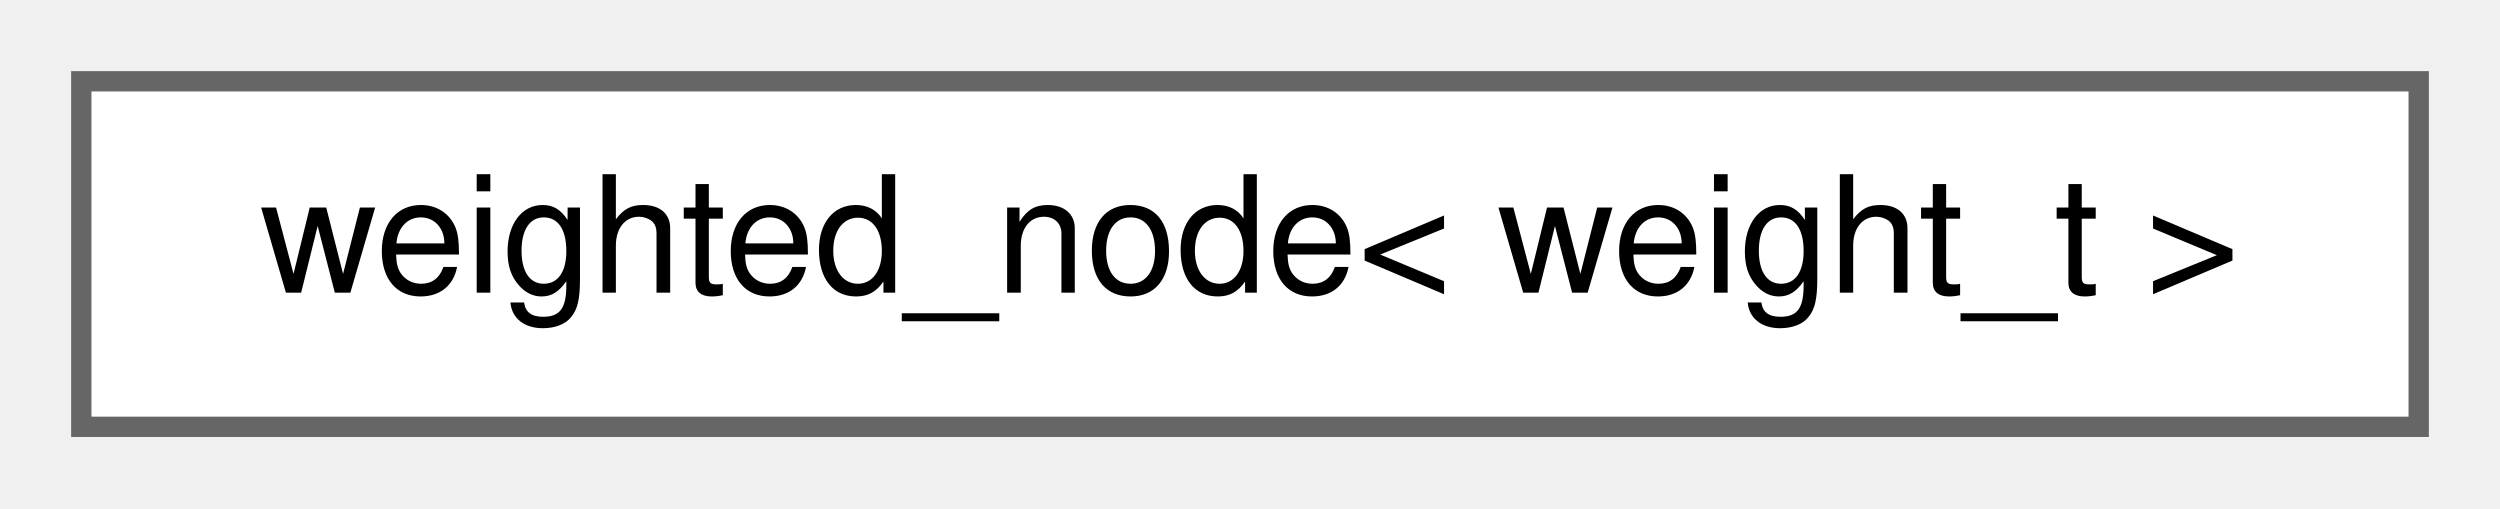
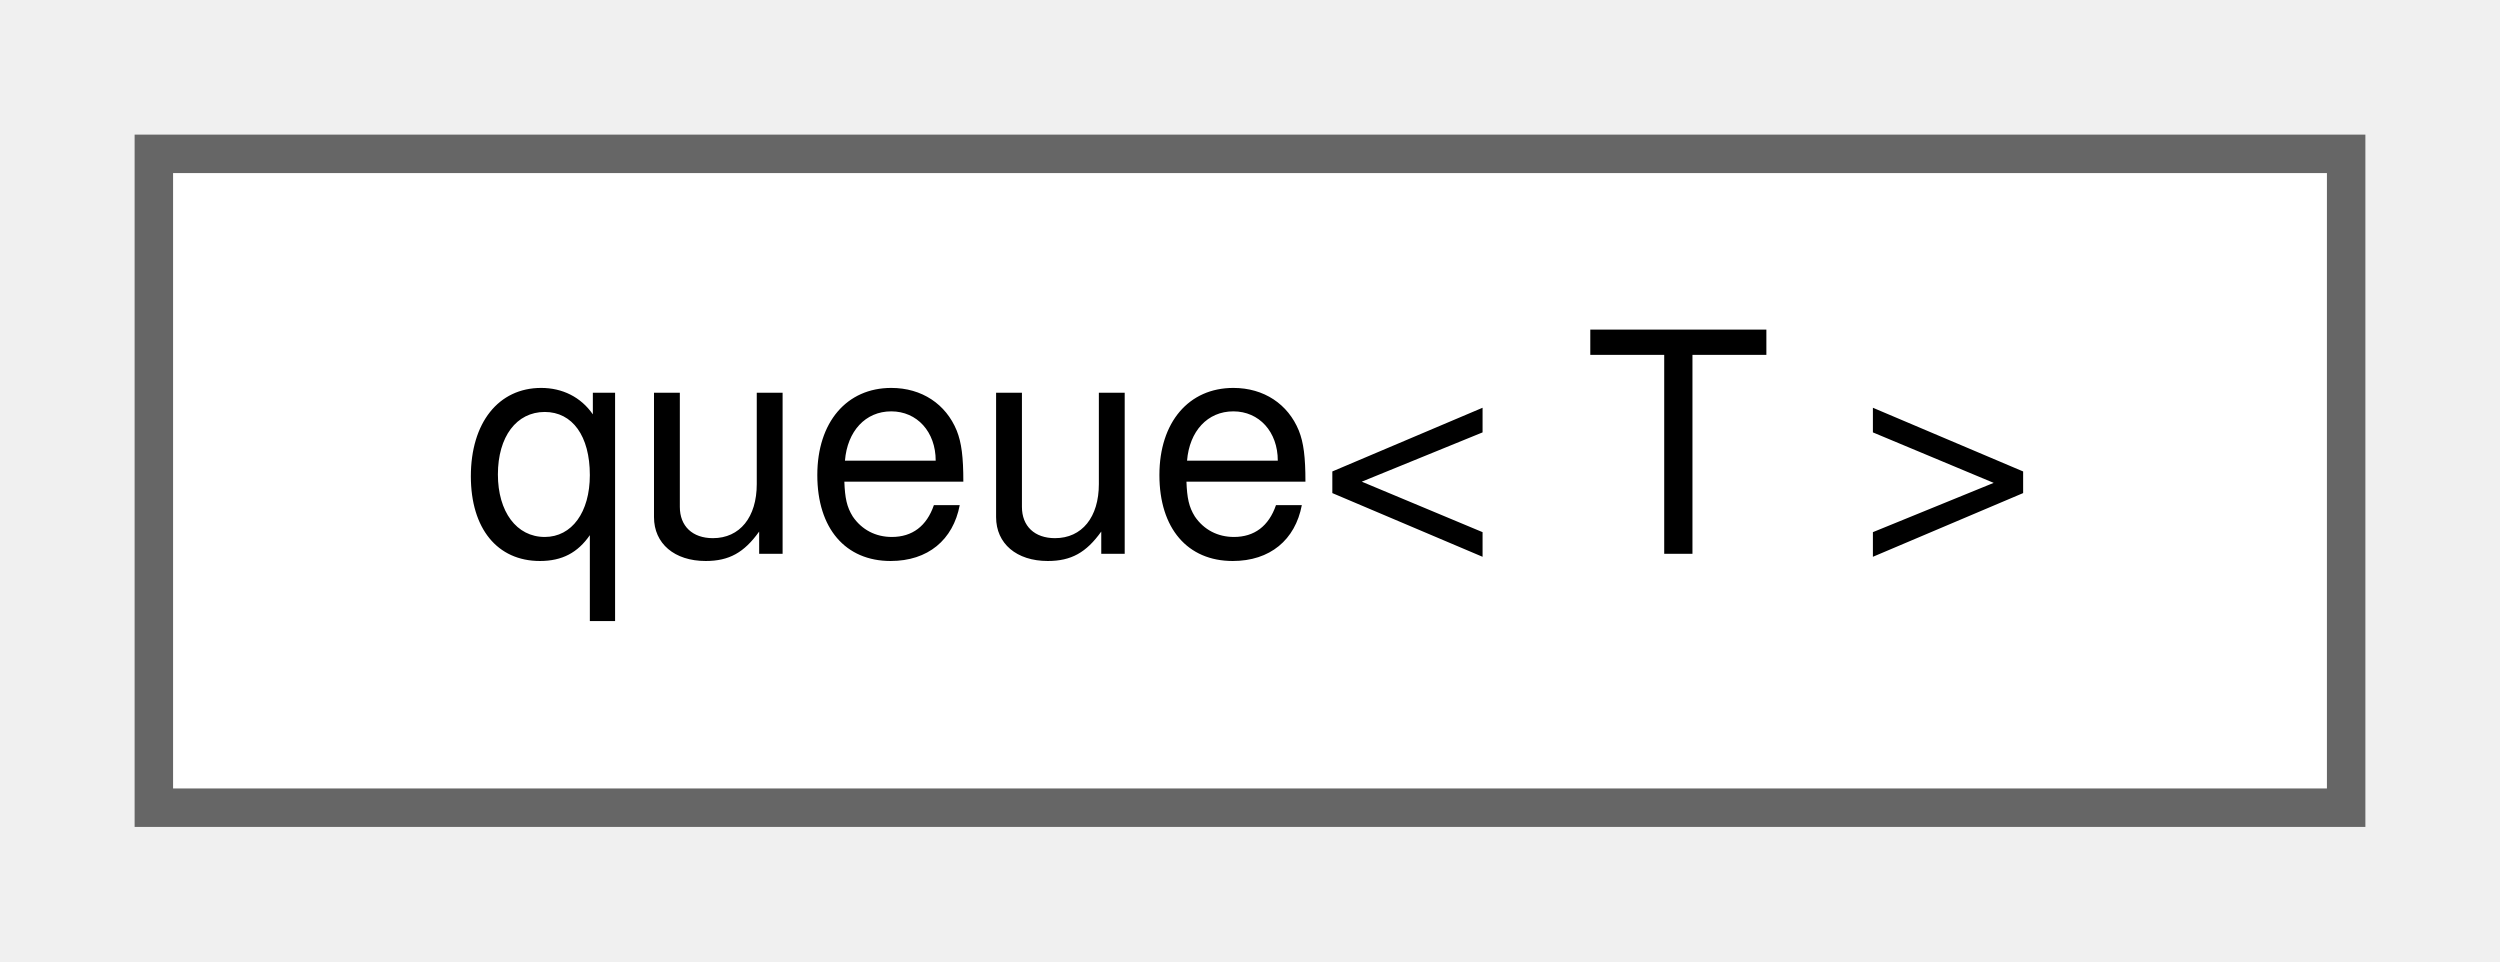
- <svg xmlns="http://www.w3.org/2000/svg" xmlns:xlink="http://www.w3.org/1999/xlink" width="123pt" height="25pt" viewBox="0.00 0.00 123.00 25.00">
+ <svg xmlns="http://www.w3.org/2000/svg" xmlns:xlink="http://www.w3.org/1999/xlink" width="65pt" height="25pt" viewBox="0.00 0.00 65.00 25.00">
  <g id="graph0" class="graph" transform="scale(1 1) rotate(0) translate(4 21)">
    <g id="Node000000" class="node">
      <g id="a_Node000000">
-         <a xlink:href="db/dc4/structchdr_1_1mazes_1_1weighted__node.html" target="_top" xlink:title="Represents a node with customisable weight.">
-           <polygon fill="white" stroke="#666666" points="115,-17 0,-17 0,0 115,0 115,-17" />
-           <text text-anchor="middle" x="57.5" y="-6.6" font-family="Helvetica,sans-Serif" font-size="8.00">weighted_node&lt; weight_t &gt;</text>
+         <a xlink:href="d7/de5/classchdr_1_1queue.html" target="_top" xlink:title="Implementation of a First-In-First-Out (FIFO) container.">
+           <polygon fill="white" stroke="#666666" points="57,-17 0,-17 0,0 57,0 57,-17" />
+           <text text-anchor="middle" x="28.5" y="-6.6" font-family="Helvetica,sans-Serif" font-size="8.00">queue&lt; T &gt;</text>
        </a>
      </g>
    </g>
  </g>
</svg>
